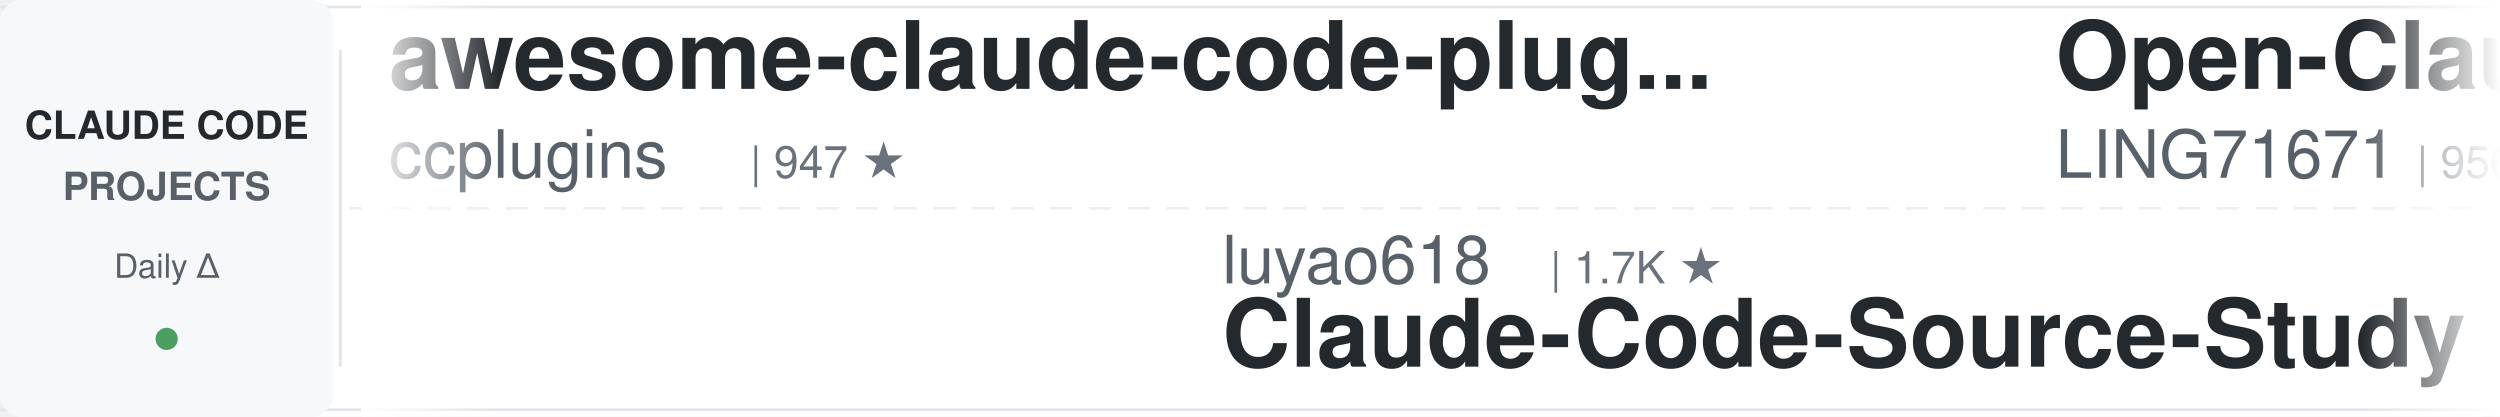
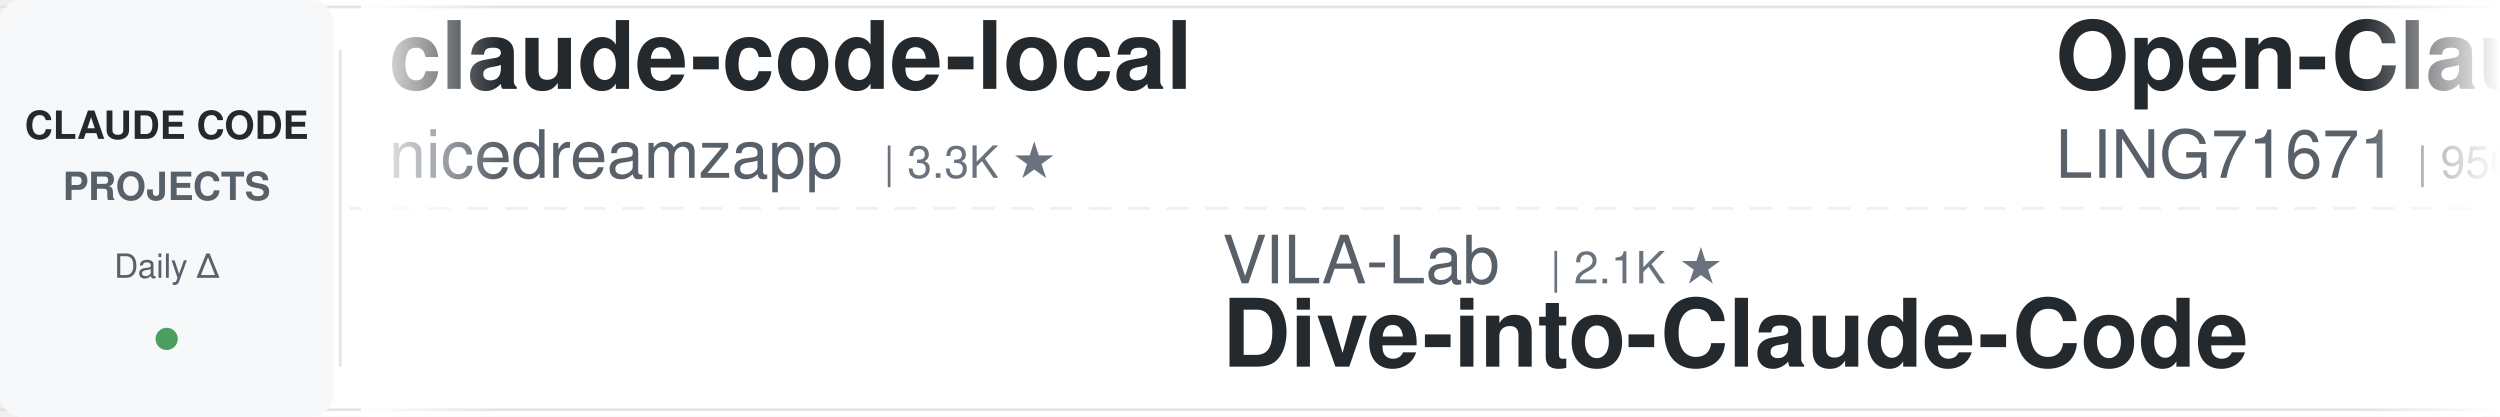
<svg xmlns="http://www.w3.org/2000/svg" width="900" height="150">
  <defs>
    <linearGradient id="leftFade" x1="0%" y1="0%" x2="100%" y2="0%">
      <stop offset="0%" style="stop-color:#ffffff;stop-opacity:1" />
      <stop offset="100%" style="stop-color:#ffffff;stop-opacity:0" />
    </linearGradient>
    <linearGradient id="rightFade" x1="0%" y1="0%" x2="100%" y2="0%">
      <stop offset="0%" style="stop-color:#ffffff;stop-opacity:0" />
      <stop offset="100%" style="stop-color:#ffffff;stop-opacity:1" />
    </linearGradient>
  </defs>
  <rect width="900" height="150" fill="#ffffff" rx="8" />
  <rect x="0" y="2" width="900" height="1" fill="#e1e4e8" />
  <rect x="0" y="147" width="900" height="1" fill="#e1e4e8" />
  <line x1="0" y1="75" x2="900" y2="75" stroke="#e1e4e8" stroke-width="1" stroke-dasharray="8 6" opacity="0.6" />
  <rect x="0" y="0" width="120" height="150" fill="#f6f8fa" rx="8" />
  <text x="60" y="50" font-family="-apple-system, BlinkMacSystemFont, 'Segoe UI', Helvetica, Arial, sans-serif" font-size="14" font-weight="600" fill="#24292e" text-anchor="middle">CLAUDE CODE</text>
  <text x="60" y="72" font-family="-apple-system, BlinkMacSystemFont, 'Segoe UI', Helvetica, Arial, sans-serif" font-size="14" font-weight="600" fill="#586069" text-anchor="middle">PROJECTS</text>
  <text x="60" y="100" font-family="-apple-system, BlinkMacSystemFont, 'Segoe UI', Helvetica, Arial, sans-serif" font-size="12" font-weight="500" fill="#586069" text-anchor="middle">Daily Δ</text>
  <circle cx="60" cy="122" r="4" fill="#22863a" opacity="0.8" />
  <rect x="122" y="18" width="1" height="114" fill="#e1e4e8" />
  <clipPath id="tickerClip">
    <rect x="130" y="0" width="770" height="150" />
  </clipPath>
  <g clip-path="url(#tickerClip)">
    <g id="tickerItems">
      <animateTransform attributeName="transform" attributeType="XML" type="translate" from="0 0" to="-3000 0" dur="54s" repeatCount="indefinite" />
      <g transform="translate(0, 0)">
-         <text x="140" y="32" font-family="-apple-system, BlinkMacSystemFont, 'Segoe UI', Helvetica, Arial, sans-serif" font-size="34" font-weight="600" fill="#24292e">awesome-claude-code-plug...</text>
-         <text x="140" y="64" font-family="-apple-system, BlinkMacSystemFont, 'Segoe UI', Helvetica, Arial, sans-serif" font-size="24" font-weight="400" fill="#586069">ccplugins</text>
-         <text x="270" y="64" font-family="-apple-system, BlinkMacSystemFont, 'Segoe UI', Helvetica, Arial, sans-serif" font-size="16" font-weight="500" fill="#6a737d">| 947 ★</text>
+         <text x="140" y="32" font-family="-apple-system, BlinkMacSystemFont, 'Segoe UI', Helvetica, Arial, sans-serif" font-size="34" font-weight="600" fill="#24292e">claude-code-local</text>
+         <text x="140" y="64" font-family="-apple-system, BlinkMacSystemFont, 'Segoe UI', Helvetica, Arial, sans-serif" font-size="24" font-weight="400" fill="#586069">nicedreamzapp</text>
+         <text x="318" y="64" font-family="-apple-system, BlinkMacSystemFont, 'Segoe UI', Helvetica, Arial, sans-serif" font-size="16" font-weight="500" fill="#6a737d">| 3.3K ★</text>
      </g>
      <g transform="translate(300, 0)">
-         <text x="140" y="102" font-family="-apple-system, BlinkMacSystemFont, 'Segoe UI', Helvetica, Arial, sans-serif" font-size="24" font-weight="400" fill="#586069">luyao618</text>
-         <text x="258" y="102" font-family="-apple-system, BlinkMacSystemFont, 'Segoe UI', Helvetica, Arial, sans-serif" font-size="16" font-weight="500" fill="#6a737d">| 1.7K ★</text>
-         <text x="140" y="132" font-family="-apple-system, BlinkMacSystemFont, 'Segoe UI', Helvetica, Arial, sans-serif" font-size="34" font-weight="600" fill="#24292e">Claude-Code-Source-Study</text>
+         <text x="140" y="102" font-family="-apple-system, BlinkMacSystemFont, 'Segoe UI', Helvetica, Arial, sans-serif" font-size="24" font-weight="400" fill="#586069">VILA-Lab</text>
+         <text x="258" y="102" font-family="-apple-system, BlinkMacSystemFont, 'Segoe UI', Helvetica, Arial, sans-serif" font-size="16" font-weight="500" fill="#6a737d">| 2.1K ★</text>
+         <text x="140" y="132" font-family="-apple-system, BlinkMacSystemFont, 'Segoe UI', Helvetica, Arial, sans-serif" font-size="34" font-weight="600" fill="#24292e">Dive-into-Claude-Code</text>
      </g>
      <g transform="translate(600, 0)">
        <text x="140" y="32" font-family="-apple-system, BlinkMacSystemFont, 'Segoe UI', Helvetica, Arial, sans-serif" font-size="34" font-weight="600" fill="#24292e">Open-ClaudeCode</text>
        <text x="140" y="64" font-family="-apple-system, BlinkMacSystemFont, 'Segoe UI', Helvetica, Arial, sans-serif" font-size="24" font-weight="400" fill="#586069">LING71671</text>
        <text x="270" y="64" font-family="-apple-system, BlinkMacSystemFont, 'Segoe UI', Helvetica, Arial, sans-serif" font-size="16" font-weight="500" fill="#6a737d">| 956 ★</text>
      </g>
      <g transform="translate(900, 0)">
-         <text x="140" y="102" font-family="-apple-system, BlinkMacSystemFont, 'Segoe UI', Helvetica, Arial, sans-serif" font-size="24" font-weight="400" fill="#586069">multica-ai</text>
-         <text x="282" y="102" font-family="-apple-system, BlinkMacSystemFont, 'Segoe UI', Helvetica, Arial, sans-serif" font-size="16" font-weight="500" fill="#6a737d">| 214.3K ★</text>
-         <text x="140" y="132" font-family="-apple-system, BlinkMacSystemFont, 'Segoe UI', Helvetica, Arial, sans-serif" font-size="34" font-weight="600" fill="#24292e">andrej-karpathy-skills</text>
+         <text x="140" y="102" font-family="-apple-system, BlinkMacSystemFont, 'Segoe UI', Helvetica, Arial, sans-serif" font-size="24" font-weight="400" fill="#586069">Cranot</text>
+         <text x="234" y="102" font-family="-apple-system, BlinkMacSystemFont, 'Segoe UI', Helvetica, Arial, sans-serif" font-size="16" font-weight="500" fill="#6a737d">| 2.9K ★</text>
+         <text x="140" y="132" font-family="-apple-system, BlinkMacSystemFont, 'Segoe UI', Helvetica, Arial, sans-serif" font-size="34" font-weight="600" fill="#24292e">claude-code-guide</text>
      </g>
      <g transform="translate(1200, 0)">
-         <text x="140" y="32" font-family="-apple-system, BlinkMacSystemFont, 'Segoe UI', Helvetica, Arial, sans-serif" font-size="34" font-weight="600" fill="#24292e">claude-code-system-promp...</text>
-         <text x="140" y="64" font-family="-apple-system, BlinkMacSystemFont, 'Segoe UI', Helvetica, Arial, sans-serif" font-size="24" font-weight="400" fill="#586069">Piebald-AI</text>
-         <text x="282" y="64" font-family="-apple-system, BlinkMacSystemFont, 'Segoe UI', Helvetica, Arial, sans-serif" font-size="16" font-weight="500" fill="#6a737d">| 12.7K ★</text>
+         <text x="140" y="32" font-family="-apple-system, BlinkMacSystemFont, 'Segoe UI', Helvetica, Arial, sans-serif" font-size="34" font-weight="600" fill="#24292e">ralph-claude-code</text>
+         <text x="140" y="64" font-family="-apple-system, BlinkMacSystemFont, 'Segoe UI', Helvetica, Arial, sans-serif" font-size="24" font-weight="400" fill="#586069">frankbria</text>
+         <text x="270" y="64" font-family="-apple-system, BlinkMacSystemFont, 'Segoe UI', Helvetica, Arial, sans-serif" font-size="16" font-weight="500" fill="#6a737d">| 9.6K ★</text>
      </g>
      <g transform="translate(1500, 0)">
-         <text x="140" y="102" font-family="-apple-system, BlinkMacSystemFont, 'Segoe UI', Helvetica, Arial, sans-serif" font-size="24" font-weight="400" fill="#586069">Njengah</text>
-         <text x="246" y="102" font-family="-apple-system, BlinkMacSystemFont, 'Segoe UI', Helvetica, Arial, sans-serif" font-size="16" font-weight="500" fill="#6a737d">| 1.9K ★</text>
-         <text x="140" y="132" font-family="-apple-system, BlinkMacSystemFont, 'Segoe UI', Helvetica, Arial, sans-serif" font-size="34" font-weight="600" fill="#24292e">claude-code-cheat-sheet</text>
+         <text x="140" y="102" font-family="-apple-system, BlinkMacSystemFont, 'Segoe UI', Helvetica, Arial, sans-serif" font-size="24" font-weight="400" fill="#586069">ding113</text>
+         <text x="246" y="102" font-family="-apple-system, BlinkMacSystemFont, 'Segoe UI', Helvetica, Arial, sans-serif" font-size="16" font-weight="500" fill="#6a737d">| 3.4K ★</text>
+         <text x="140" y="132" font-family="-apple-system, BlinkMacSystemFont, 'Segoe UI', Helvetica, Arial, sans-serif" font-size="34" font-weight="600" fill="#24292e">claude-code-hub</text>
      </g>
      <g transform="translate(1800, 0)">
-         <text x="140" y="32" font-family="-apple-system, BlinkMacSystemFont, 'Segoe UI', Helvetica, Arial, sans-serif" font-size="34" font-weight="600" fill="#24292e">claude-code-ultimate-gui...</text>
-         <text x="140" y="64" font-family="-apple-system, BlinkMacSystemFont, 'Segoe UI', Helvetica, Arial, sans-serif" font-size="24" font-weight="400" fill="#586069">FlorianBruniaux</text>
-         <text x="342" y="64" font-family="-apple-system, BlinkMacSystemFont, 'Segoe UI', Helvetica, Arial, sans-serif" font-size="16" font-weight="500" fill="#6a737d">| 6.0K ★</text>
+         <text x="140" y="32" font-family="-apple-system, BlinkMacSystemFont, 'Segoe UI', Helvetica, Arial, sans-serif" font-size="34" font-weight="600" fill="#24292e">Claude-Code-Game-Studios</text>
+         <text x="140" y="64" font-family="-apple-system, BlinkMacSystemFont, 'Segoe UI', Helvetica, Arial, sans-serif" font-size="24" font-weight="400" fill="#586069">Donchitos</text>
+         <text x="270" y="64" font-family="-apple-system, BlinkMacSystemFont, 'Segoe UI', Helvetica, Arial, sans-serif" font-size="16" font-weight="500" fill="#6a737d">| 25.3K ★</text>
      </g>
      <g transform="translate(2100, 0)">
-         <text x="140" y="102" font-family="-apple-system, BlinkMacSystemFont, 'Segoe UI', Helvetica, Arial, sans-serif" font-size="24" font-weight="400" fill="#586069">JrCx7scC</text>
-         <text x="258" y="102" font-family="-apple-system, BlinkMacSystemFont, 'Segoe UI', Helvetica, Arial, sans-serif" font-size="16" font-weight="500" fill="#6a737d">| 376 ★</text>
-         <text x="140" y="132" font-family="-apple-system, BlinkMacSystemFont, 'Segoe UI', Helvetica, Arial, sans-serif" font-size="34" font-weight="600" fill="#24292e">claude-code-source</text>
+         <text x="140" y="102" font-family="-apple-system, BlinkMacSystemFont, 'Segoe UI', Helvetica, Arial, sans-serif" font-size="24" font-weight="400" fill="#586069">feiskyer</text>
+         <text x="258" y="102" font-family="-apple-system, BlinkMacSystemFont, 'Segoe UI', Helvetica, Arial, sans-serif" font-size="16" font-weight="500" fill="#6a737d">| 1.7K ★</text>
+         <text x="140" y="132" font-family="-apple-system, BlinkMacSystemFont, 'Segoe UI', Helvetica, Arial, sans-serif" font-size="34" font-weight="600" fill="#24292e">claude-code-settings</text>
      </g>
      <g transform="translate(2400, 0)">
-         <text x="140" y="32" font-family="-apple-system, BlinkMacSystemFont, 'Segoe UI', Helvetica, Arial, sans-serif" font-size="34" font-weight="600" fill="#24292e">claude-code-proxy</text>
-         <text x="140" y="64" font-family="-apple-system, BlinkMacSystemFont, 'Segoe UI', Helvetica, Arial, sans-serif" font-size="24" font-weight="400" fill="#586069">1rgs</text>
-         <text x="210" y="64" font-family="-apple-system, BlinkMacSystemFont, 'Segoe UI', Helvetica, Arial, sans-serif" font-size="16" font-weight="500" fill="#6a737d">| 3.8K ★</text>
+         <text x="140" y="32" font-family="-apple-system, BlinkMacSystemFont, 'Segoe UI', Helvetica, Arial, sans-serif" font-size="34" font-weight="600" fill="#24292e">claude-code-tudou</text>
+         <text x="140" y="64" font-family="-apple-system, BlinkMacSystemFont, 'Segoe UI', Helvetica, Arial, sans-serif" font-size="24" font-weight="400" fill="#586069">AICoderTudou</text>
+         <text x="306" y="64" font-family="-apple-system, BlinkMacSystemFont, 'Segoe UI', Helvetica, Arial, sans-serif" font-size="16" font-weight="500" fill="#6a737d">| 494 ★</text>
      </g>
      <g transform="translate(2700, 0)">
-         <text x="140" y="102" font-family="-apple-system, BlinkMacSystemFont, 'Segoe UI', Helvetica, Arial, sans-serif" font-size="24" font-weight="400" fill="#586069">SeemSeam</text>
-         <text x="258" y="102" font-family="-apple-system, BlinkMacSystemFont, 'Segoe UI', Helvetica, Arial, sans-serif" font-size="16" font-weight="500" fill="#6a737d">| 3.5K ★</text>
-         <text x="140" y="132" font-family="-apple-system, BlinkMacSystemFont, 'Segoe UI', Helvetica, Arial, sans-serif" font-size="34" font-weight="600" fill="#24292e">claude_codex_bridge</text>
+         <text x="140" y="102" font-family="-apple-system, BlinkMacSystemFont, 'Segoe UI', Helvetica, Arial, sans-serif" font-size="24" font-weight="400" fill="#586069">asgeirtj</text>
+         <text x="258" y="102" font-family="-apple-system, BlinkMacSystemFont, 'Segoe UI', Helvetica, Arial, sans-serif" font-size="16" font-weight="500" fill="#6a737d">| 67.9K ★</text>
+         <text x="140" y="132" font-family="-apple-system, BlinkMacSystemFont, 'Segoe UI', Helvetica, Arial, sans-serif" font-size="34" font-weight="600" fill="#24292e">system_prompts_leaks</text>
      </g>
      <g transform="translate(3000, 0)">
-         <text x="140" y="32" font-family="-apple-system, BlinkMacSystemFont, 'Segoe UI', Helvetica, Arial, sans-serif" font-size="34" font-weight="600" fill="#24292e">awesome-claude-code-plug...</text>
-         <text x="140" y="64" font-family="-apple-system, BlinkMacSystemFont, 'Segoe UI', Helvetica, Arial, sans-serif" font-size="24" font-weight="400" fill="#586069">ccplugins</text>
-         <text x="270" y="64" font-family="-apple-system, BlinkMacSystemFont, 'Segoe UI', Helvetica, Arial, sans-serif" font-size="16" font-weight="500" fill="#6a737d">| 947 ★</text>
+         <text x="140" y="32" font-family="-apple-system, BlinkMacSystemFont, 'Segoe UI', Helvetica, Arial, sans-serif" font-size="34" font-weight="600" fill="#24292e">claude-code-local</text>
+         <text x="140" y="64" font-family="-apple-system, BlinkMacSystemFont, 'Segoe UI', Helvetica, Arial, sans-serif" font-size="24" font-weight="400" fill="#586069">nicedreamzapp</text>
+         <text x="318" y="64" font-family="-apple-system, BlinkMacSystemFont, 'Segoe UI', Helvetica, Arial, sans-serif" font-size="16" font-weight="500" fill="#6a737d">| 3.3K ★</text>
      </g>
      <g transform="translate(3300, 0)">
-         <text x="140" y="102" font-family="-apple-system, BlinkMacSystemFont, 'Segoe UI', Helvetica, Arial, sans-serif" font-size="24" font-weight="400" fill="#586069">luyao618</text>
-         <text x="258" y="102" font-family="-apple-system, BlinkMacSystemFont, 'Segoe UI', Helvetica, Arial, sans-serif" font-size="16" font-weight="500" fill="#6a737d">| 1.7K ★</text>
-         <text x="140" y="132" font-family="-apple-system, BlinkMacSystemFont, 'Segoe UI', Helvetica, Arial, sans-serif" font-size="34" font-weight="600" fill="#24292e">Claude-Code-Source-Study</text>
+         <text x="140" y="102" font-family="-apple-system, BlinkMacSystemFont, 'Segoe UI', Helvetica, Arial, sans-serif" font-size="24" font-weight="400" fill="#586069">VILA-Lab</text>
+         <text x="258" y="102" font-family="-apple-system, BlinkMacSystemFont, 'Segoe UI', Helvetica, Arial, sans-serif" font-size="16" font-weight="500" fill="#6a737d">| 2.1K ★</text>
+         <text x="140" y="132" font-family="-apple-system, BlinkMacSystemFont, 'Segoe UI', Helvetica, Arial, sans-serif" font-size="34" font-weight="600" fill="#24292e">Dive-into-Claude-Code</text>
      </g>
      <g transform="translate(3600, 0)">
        <text x="140" y="32" font-family="-apple-system, BlinkMacSystemFont, 'Segoe UI', Helvetica, Arial, sans-serif" font-size="34" font-weight="600" fill="#24292e">Open-ClaudeCode</text>
        <text x="140" y="64" font-family="-apple-system, BlinkMacSystemFont, 'Segoe UI', Helvetica, Arial, sans-serif" font-size="24" font-weight="400" fill="#586069">LING71671</text>
        <text x="270" y="64" font-family="-apple-system, BlinkMacSystemFont, 'Segoe UI', Helvetica, Arial, sans-serif" font-size="16" font-weight="500" fill="#6a737d">| 956 ★</text>
      </g>
      <g transform="translate(3900, 0)">
-         <text x="140" y="102" font-family="-apple-system, BlinkMacSystemFont, 'Segoe UI', Helvetica, Arial, sans-serif" font-size="24" font-weight="400" fill="#586069">multica-ai</text>
-         <text x="282" y="102" font-family="-apple-system, BlinkMacSystemFont, 'Segoe UI', Helvetica, Arial, sans-serif" font-size="16" font-weight="500" fill="#6a737d">| 214.3K ★</text>
-         <text x="140" y="132" font-family="-apple-system, BlinkMacSystemFont, 'Segoe UI', Helvetica, Arial, sans-serif" font-size="34" font-weight="600" fill="#24292e">andrej-karpathy-skills</text>
+         <text x="140" y="102" font-family="-apple-system, BlinkMacSystemFont, 'Segoe UI', Helvetica, Arial, sans-serif" font-size="24" font-weight="400" fill="#586069">Cranot</text>
+         <text x="234" y="102" font-family="-apple-system, BlinkMacSystemFont, 'Segoe UI', Helvetica, Arial, sans-serif" font-size="16" font-weight="500" fill="#6a737d">| 2.9K ★</text>
+         <text x="140" y="132" font-family="-apple-system, BlinkMacSystemFont, 'Segoe UI', Helvetica, Arial, sans-serif" font-size="34" font-weight="600" fill="#24292e">claude-code-guide</text>
      </g>
    </g>
  </g>
  <rect x="130" y="0" width="50" height="150" fill="url(#leftFade)" />
  <rect x="850" y="0" width="50" height="150" fill="url(#rightFade)" />
</svg>
